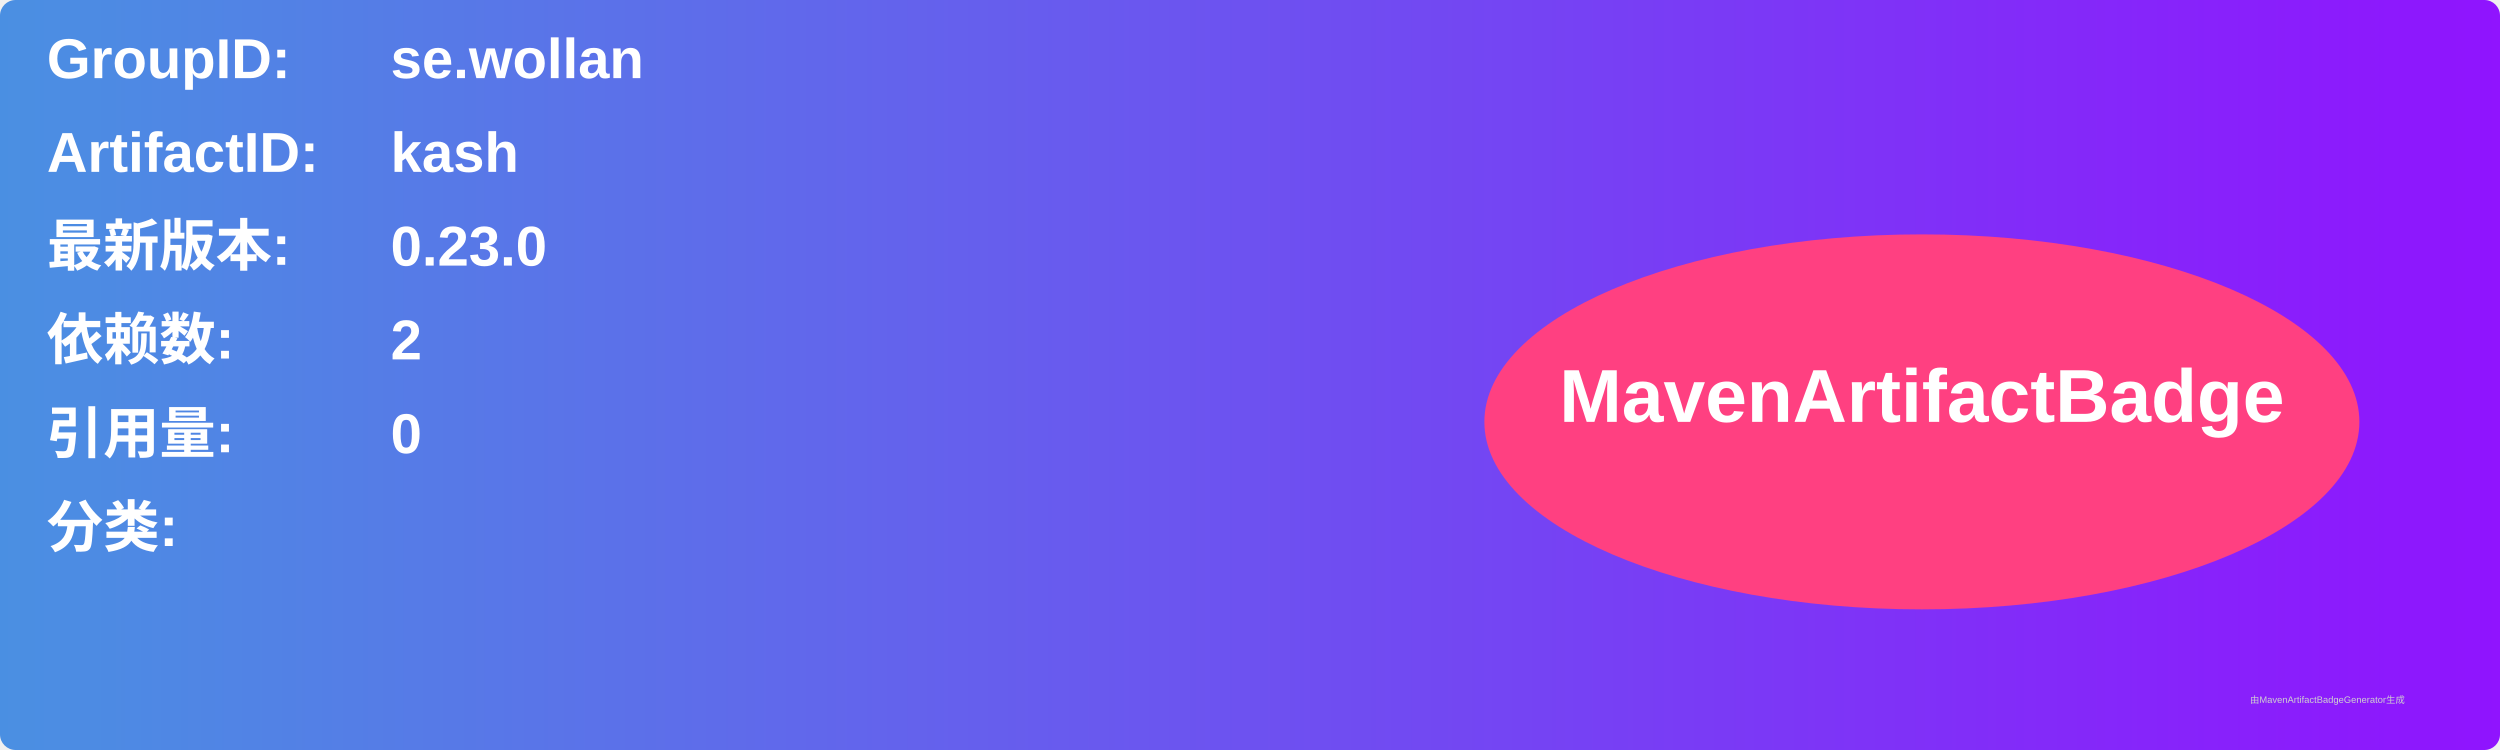
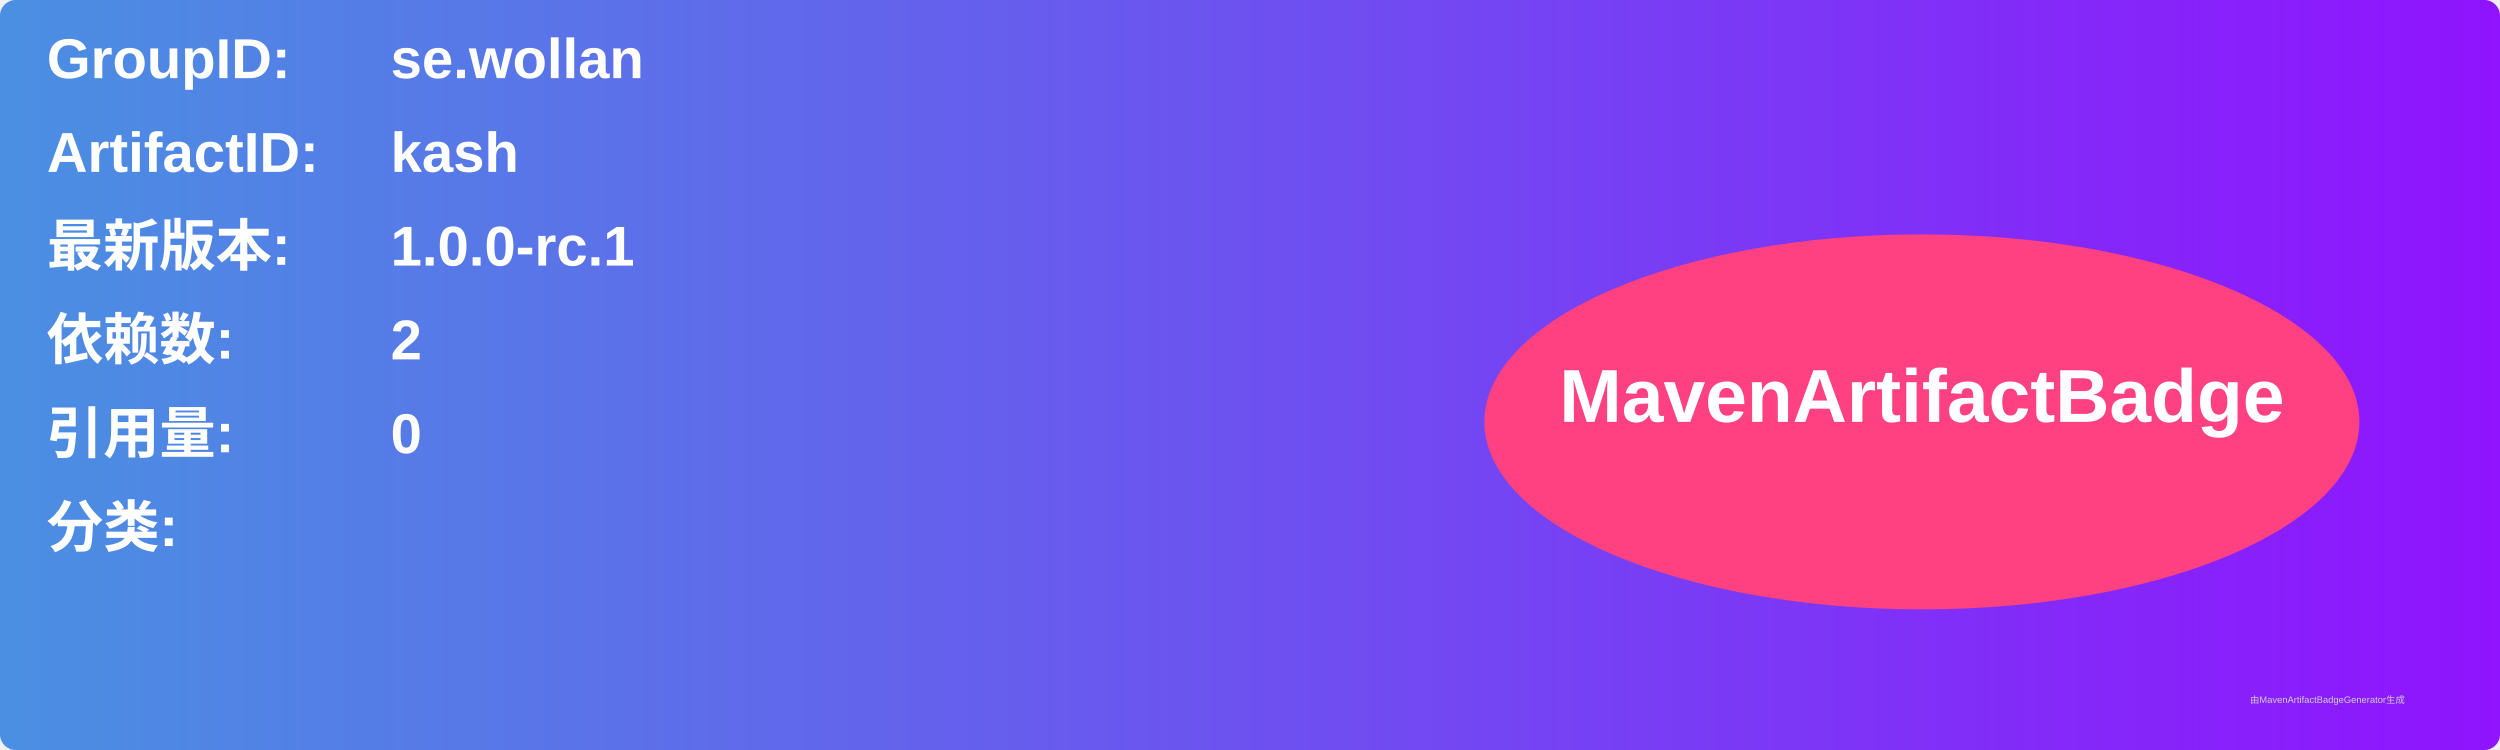
<svg xmlns="http://www.w3.org/2000/svg" width="800" height="240" viewBox="0 0 800 240">
  <linearGradient id="grad" x1="0%" y1="0%" x2="100%" y2="0%">
    <stop offset="0%" stop-color="#4a90e2" />
    <stop offset="100%" stop-color="#9013fe" />
  </linearGradient>
  <rect width="100%" height="100%" rx="5" ry="5" fill="url(#grad)" />
  <g transform="translate(15, 15)">
    <text x="0" y="10" font-family="Arial" font-size="18" fill="white" font-weight="bold" width="260">GroupID:</text>
    <text x="110" y="10" font-family="Arial" font-size="18" fill="white" font-weight="bold" width="460">se.wollan</text>
    <text x="0" y="40" font-family="Arial" font-size="18" fill="white" font-weight="bold" width="260">ArtifactID:</text>
    <text x="110" y="40" font-family="Arial" font-size="18" fill="white" font-weight="bold" width="460">kash</text>
    <text x="0" y="70" font-family="Arial" font-size="18" fill="white" font-weight="bold">最新版本:</text>
    <text x="110" y="70" font-family="Arial" font-size="18" fill="white" font-weight="bold">
-       <tspan font-weight="bold">0.23.0</tspan>
+       <tspan font-weight="bold">1.0.0-rc.1</tspan>
    </text>
    <text x="0" y="100" font-family="Arial" font-size="18" fill="white" font-weight="bold">依赖数: </text>
    <text x="110" y="100" font-family="Arial" font-size="18" fill="white">
      <tspan font-weight="bold">2</tspan>
    </text>
    <text x="0" y="130" font-family="Arial" font-size="18" fill="white" font-weight="bold">引用量: </text>
    <text x="110" y="130" font-family="Arial" font-size="18" fill="white">
      <tspan font-weight="bold">0</tspan>
    </text>
    <text x="0" y="160" font-family="Arial" font-size="18" fill="white" font-weight="bold">分类:</text>
    <text x="10" y="190" font-family="Arial" font-size="10" fill="white">
      <tspan font-weight="bold" />
    </text>
    <ellipse cx="600" cy="120" rx="140" ry="60" fill="#ff4081" />
    <text x="600" y="120" text-anchor="middle" font-family="Arial" font-size="24" fill="white" font-weight="bold">MavenArtifactBadge</text>
  </g>
  <text x="720" y="225" font-family="Arial" font-size="3" fill="#d0d0d0">由MavenArtifactBadgeGenerator生成</text>
</svg>
